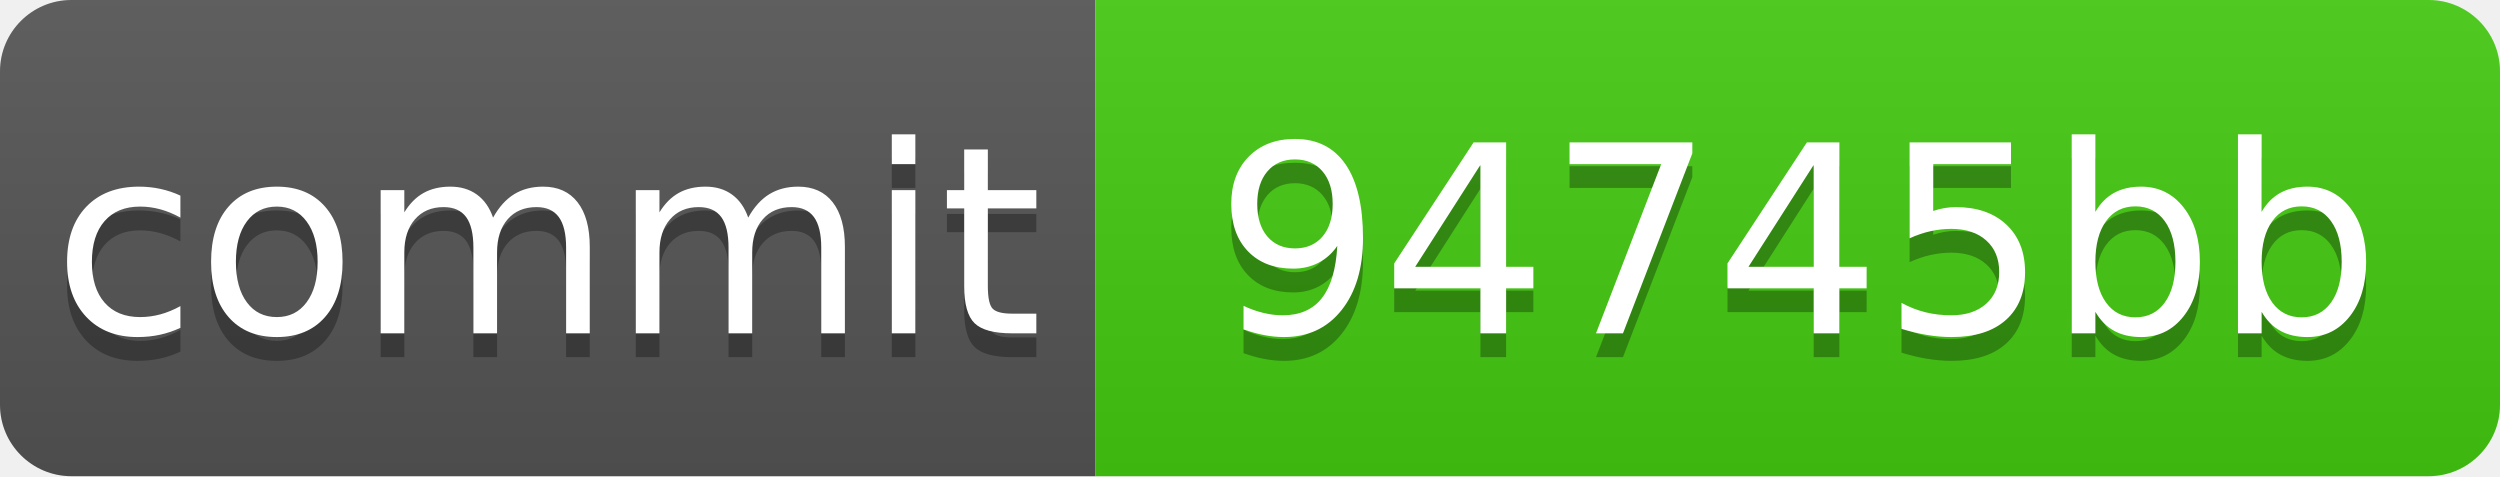
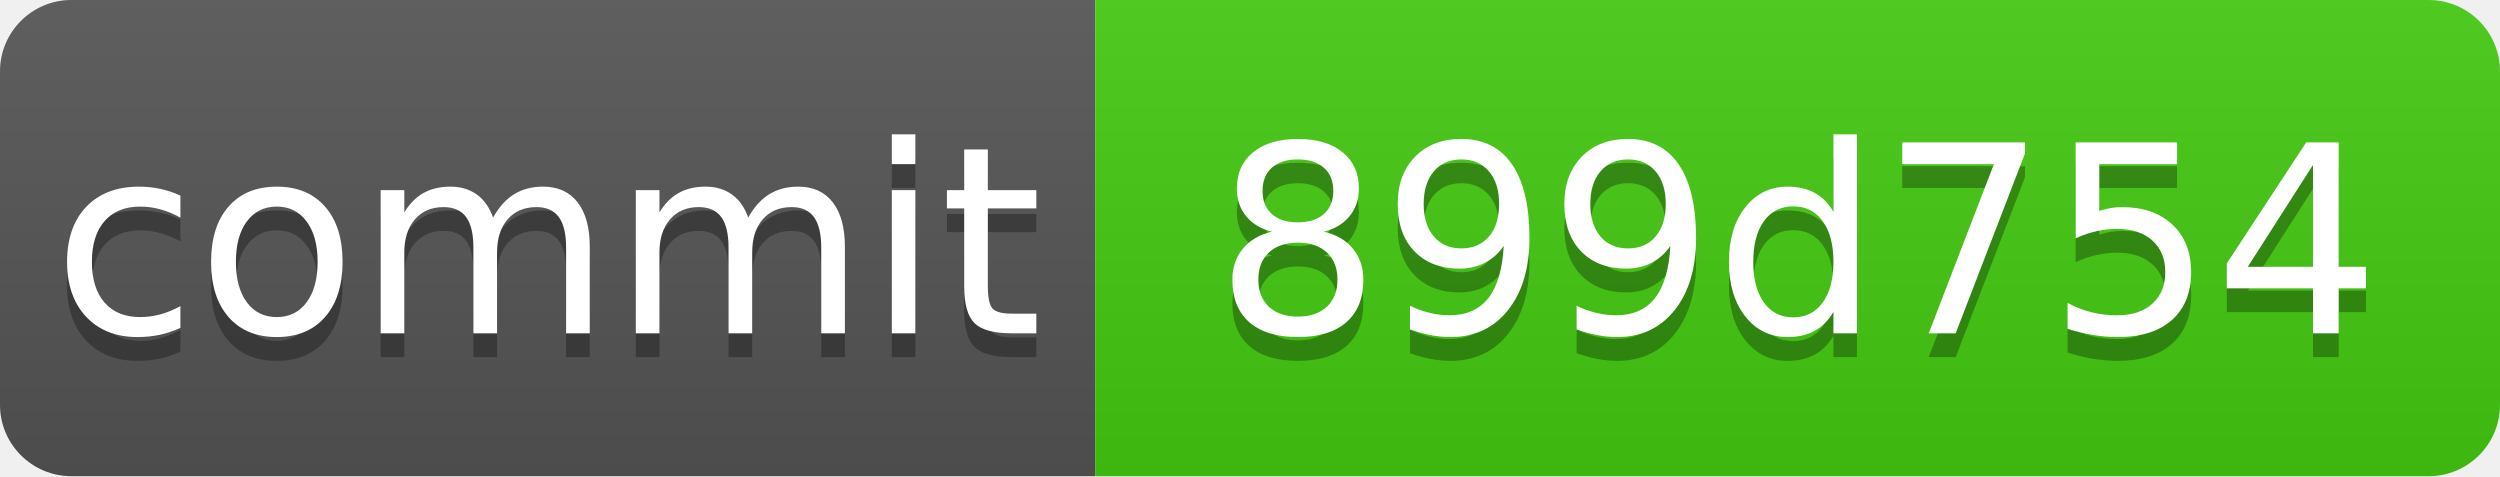
<svg xmlns="http://www.w3.org/2000/svg" xmlns:xlink="http://www.w3.org/1999/xlink" width="105" height="20" role="img">
-   <a target="_blank" xlink:href="https://github.com/symbolic-labs-pub/freedom-that-lasts/commit/94745bbd6b4d02cc498353f676891917af164e8c">
+   <a target="_blank" xlink:href="https://github.com/symbolic-labs-pub/freedom-that-lasts/commit/899d754cea14420c305fd293bd6a4b3ceba588b1">
    <linearGradient id="s" x2="0" y2="100%">
      <stop offset="0" stop-color="#bbb" stop-opacity=".1" />
      <stop offset="1" stop-opacity=".1" />
    </linearGradient>
    <clipPath id="r">
      <rect width="105" height="20" rx="3" fill="#fff" />
    </clipPath>
    <g clip-path="url(#r)">
      <rect width="46" height="20" fill="#555" />
      <rect x="46" width="59" height="20" fill="#4c1" />
      <rect width="105" height="20" fill="url(#s)" />
    </g>
    <g fill="#fff" text-anchor="middle" font-family="Verdana,Geneva,DejaVu Sans,sans-serif" text-rendering="geometricPrecision" font-size="110">
      <text aria-hidden="true" x="230.0" y="150" fill="#010101" fill-opacity=".3" transform="scale(.1)" textLength="360">commit</text>
      <text x="230.0" y="140" transform="scale(.1)" fill="#fff" textLength="360">commit</text>
-       <text aria-hidden="true" x="755.0" y="150" fill="#010101" fill-opacity=".3" transform="scale(.1)" textLength="490">94745bb</text>
-       <text x="755.0" y="140" transform="scale(.1)" fill="#fff" textLength="490">94745bb</text>
+       <text aria-hidden="true" x="755.0" y="150" fill="#010101" fill-opacity=".3" transform="scale(.1)" textLength="490">899d754</text>
+       <text x="755.0" y="140" transform="scale(.1)" fill="#fff" textLength="490">899d754</text>
    </g>
  </a>
</svg>
